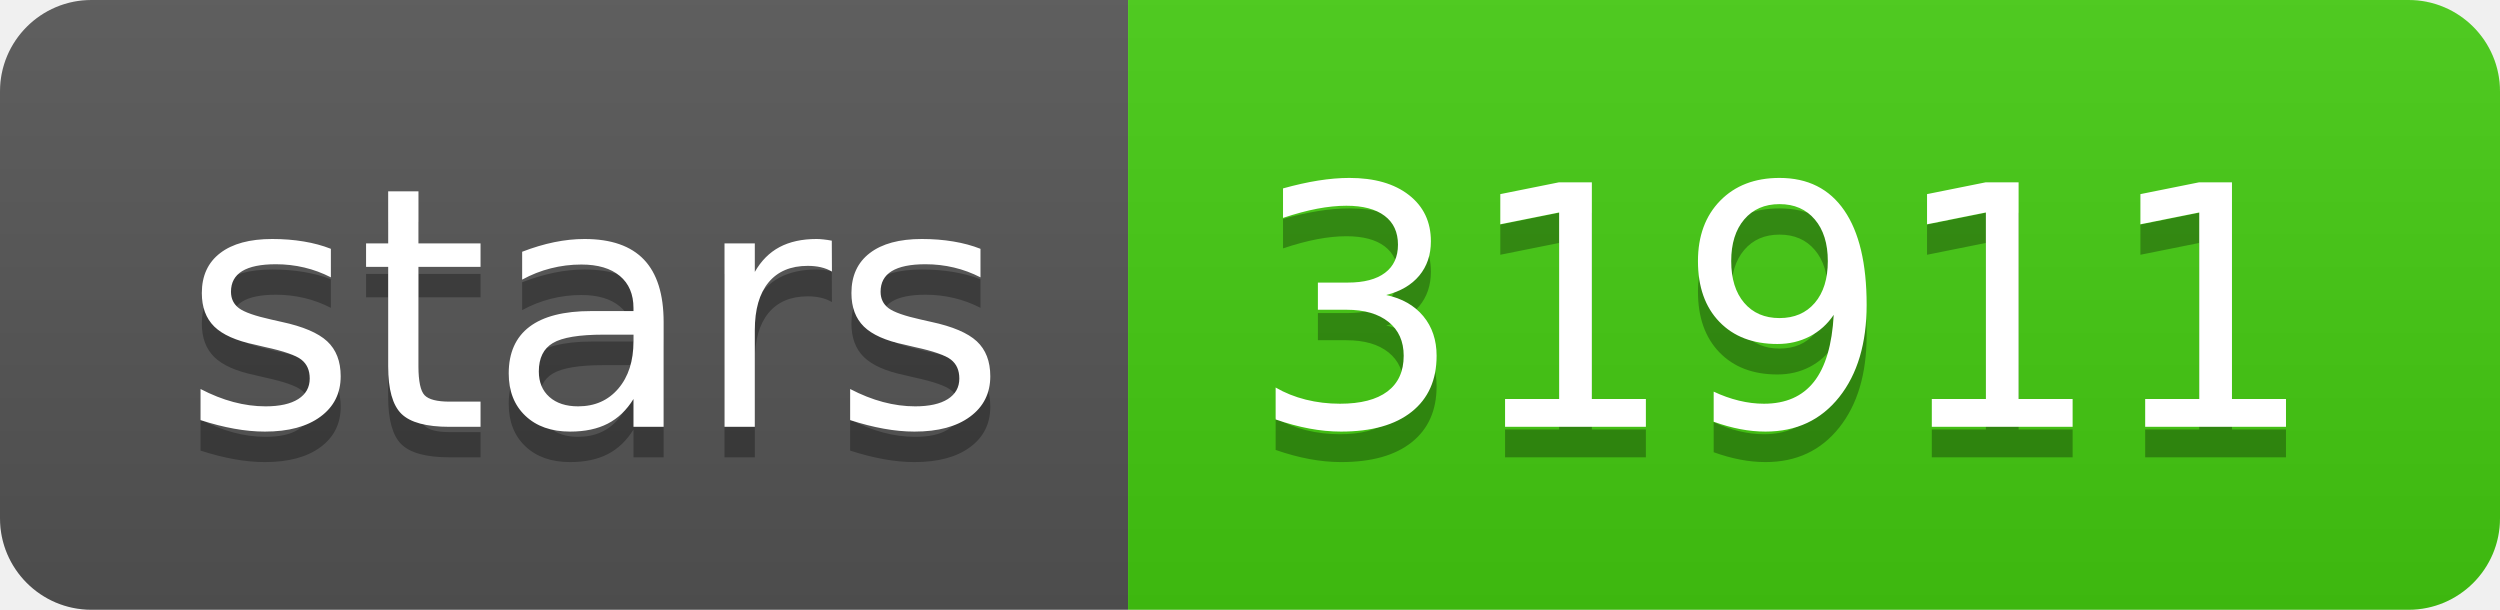
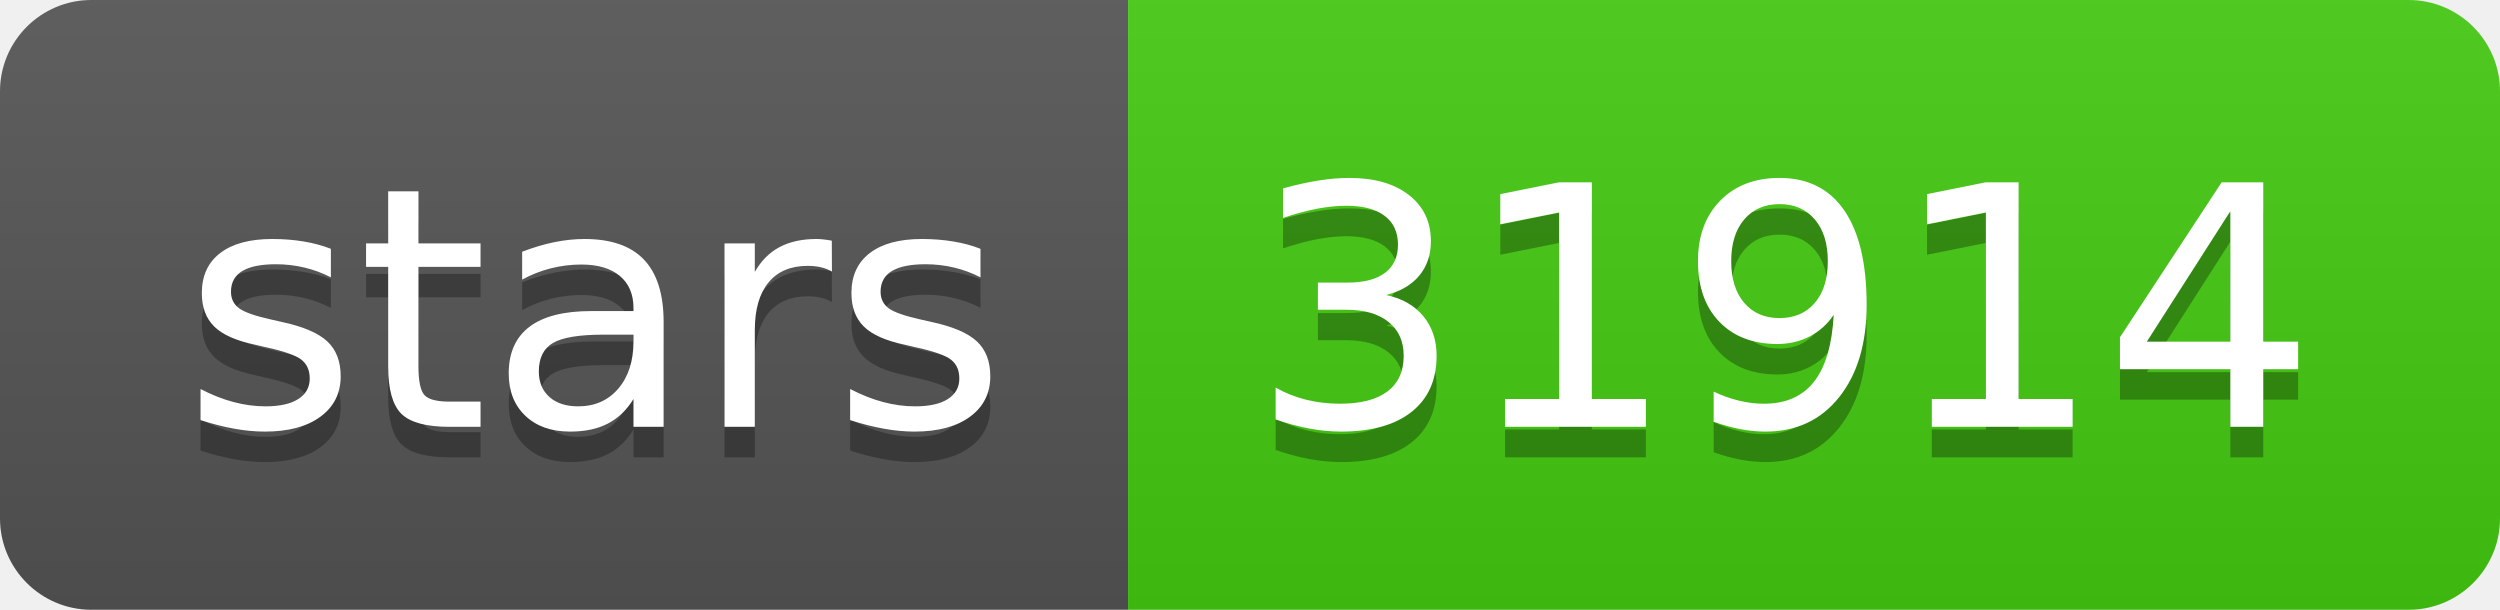
- <svg xmlns="http://www.w3.org/2000/svg" width="82" height="20" role="img" aria-label="stars: 31911">
+ <svg xmlns="http://www.w3.org/2000/svg" width="82" height="20" role="img" aria-label="stars: 31914">
  <linearGradient id="s" x2="0" y2="100%">
    <stop offset="0" stop-color="#bbb" stop-opacity=".1" />
    <stop offset="1" stop-opacity=".1" />
  </linearGradient>
  <clipPath id="r">
    <rect width="82" height="20" rx="3" fill="#fff" />
  </clipPath>
  <g clip-path="url(#r)">
    <rect width="37" height="20" fill="#555" />
    <rect x="37" width="45" height="20" fill="#4c1" />
    <rect width="82" height="20" fill="url(#s)" />
  </g>
  <g fill="#fff" text-anchor="middle" font-family="Verdana,Geneva,DejaVu Sans,sans-serif" text-rendering="geometricPrecision" font-size="110">
    <text aria-hidden="true" x="195" y="150" fill="#010101" fill-opacity=".3" transform="scale(.1)" textLength="270">stars</text>
    <text x="195" y="140" transform="scale(.1)" fill="#fff" textLength="270">stars</text>
-     <text aria-hidden="true" x="585" y="150" fill="#010101" fill-opacity=".3" transform="scale(.1)" textLength="350">31911</text>
-     <text x="585" y="140" transform="scale(.1)" fill="#fff" textLength="350">31911</text>
+     <text aria-hidden="true" x="585" y="150" fill="#010101" fill-opacity=".3" transform="scale(.1)" textLength="350">31914</text>
+     <text x="585" y="140" transform="scale(.1)" fill="#fff" textLength="350">31914</text>
  </g>
</svg>
